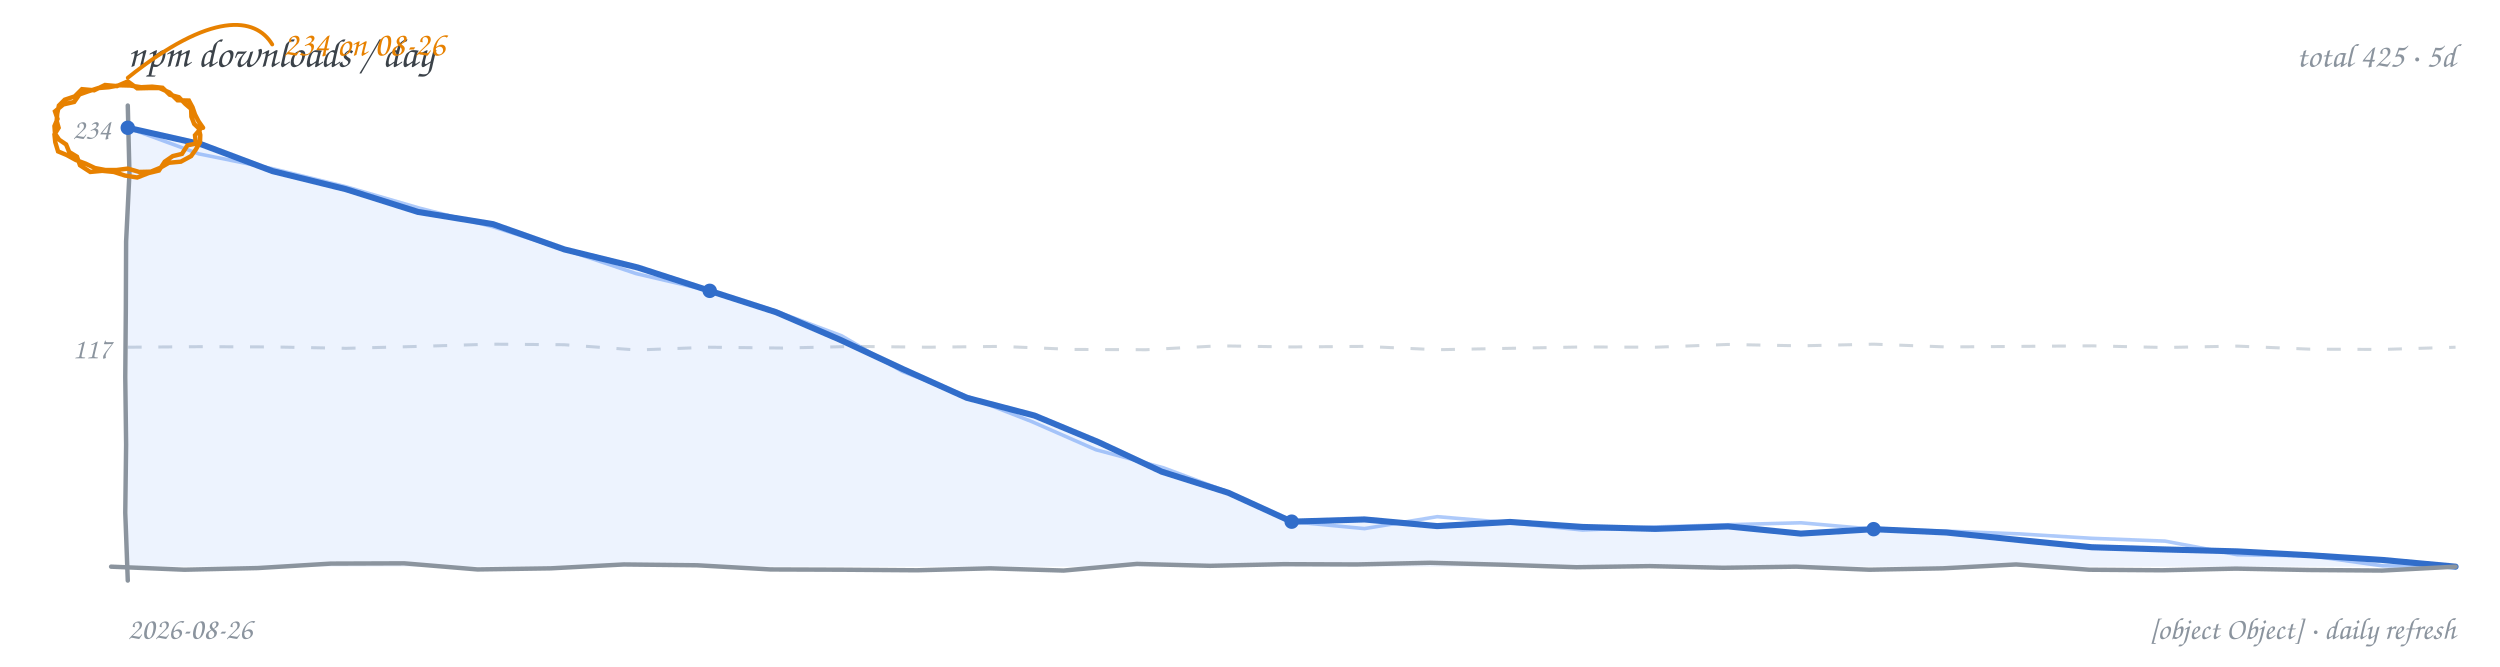
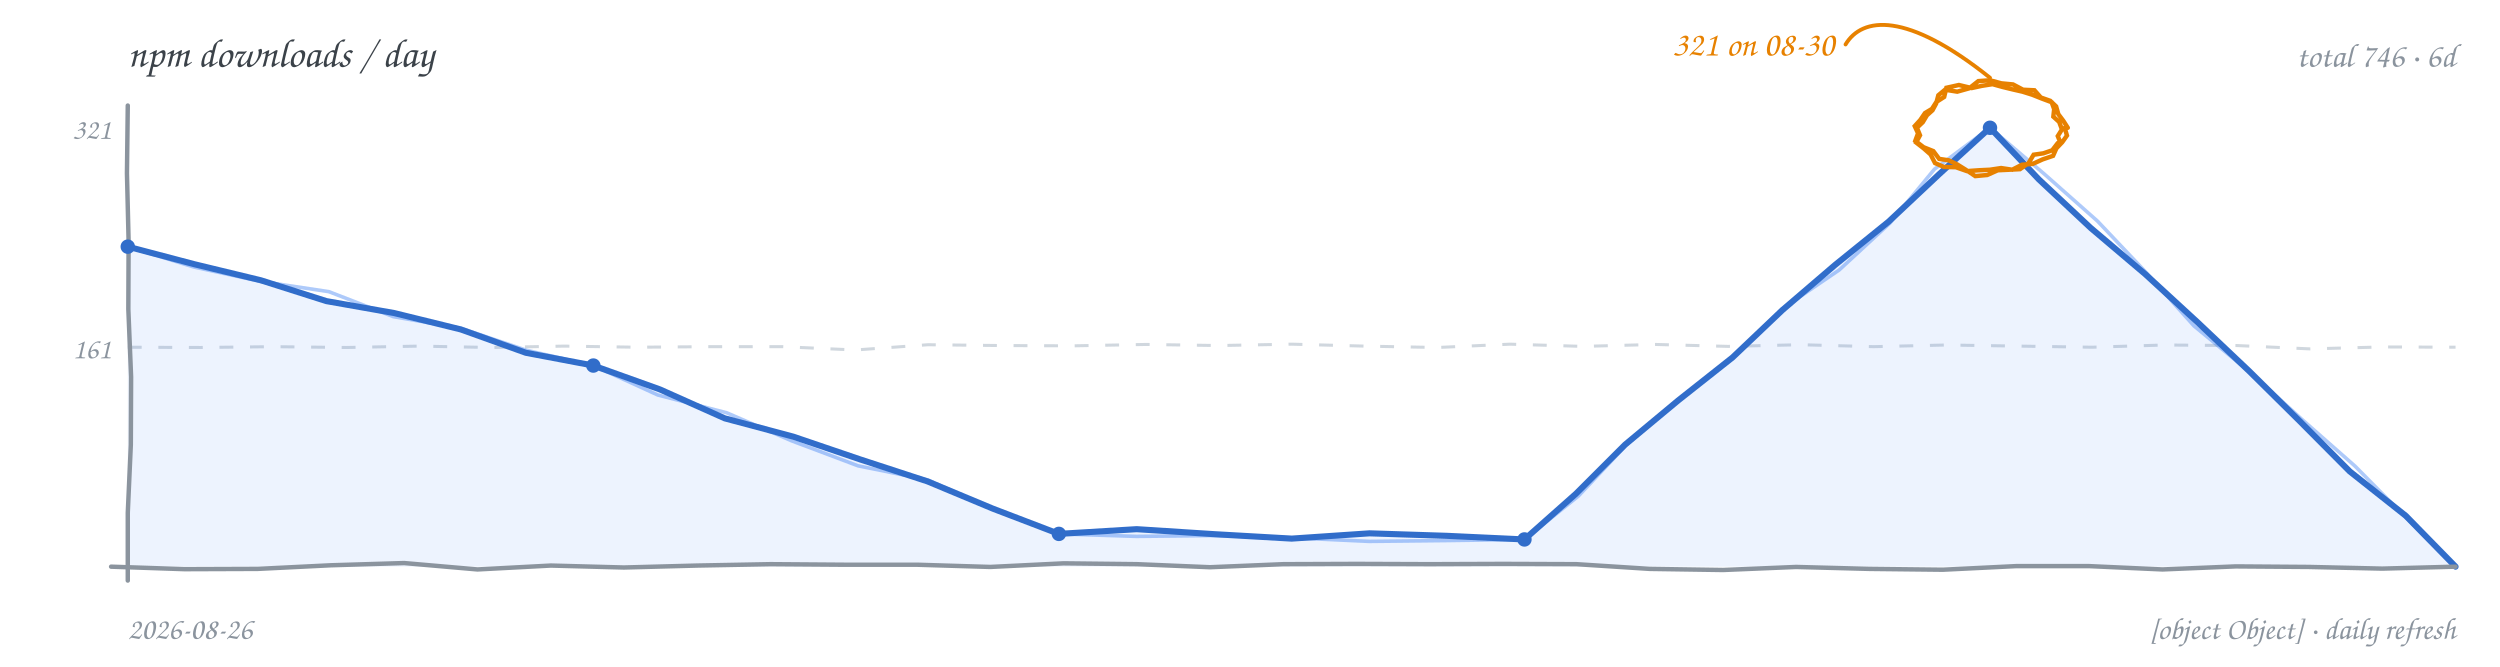
<svg xmlns="http://www.w3.org/2000/svg" width="900" height="240" viewBox="0 0 900 240" role="img" aria-label="npm downloads per day, hand-drawn line chart">
  <rect width="900" height="240" fill="transparent" />
  <text x="46" y="24" font-family="'Comic Sans MS','Segoe Print','Chalkboard SE','Comic Neue',cursive" font-size="14.5" fill="#3b4249">npm downloads / day</text>
-   <text x="884" y="24" text-anchor="end" font-family="'Comic Sans MS','Segoe Print','Chalkboard SE','Comic Neue',cursive" font-size="12" fill="#8b949e">total 425 · 5d</text>
-   <path d="M 46.0 125.0 L 72.2 124.8 L 98.4 124.9 L 124.6 125.4 L 150.8 124.7 L 176.9 123.9 L 203.1 124.1 L 229.3 126.0 L 255.5 125.0 L 281.7 125.3 L 307.9 124.7 L 334.1 125.0 L 360.3 124.7 L 386.4 125.8 L 412.6 125.9 L 438.8 124.5 L 465.0 124.9 L 491.2 124.7 L 517.4 125.9 L 543.6 125.4 L 569.8 124.9 L 595.9 125.0 L 622.1 124.0 L 648.3 124.5 L 674.5 123.9 L 700.7 124.9 L 726.9 124.7 L 753.1 124.5 L 779.3 125.1 L 805.4 124.6 L 831.6 125.7 L 857.8 125.8 L 884.0 125.0" fill="none" stroke="#d0d7de" stroke-width="1.1" stroke-dasharray="5 6" />
-   <text x="40" y="129" text-anchor="end" font-family="'Comic Sans MS','Segoe Print','Chalkboard SE','Comic Neue',cursive" font-size="10.5" fill="#8b949e">117</text>
-   <text x="40" y="50" text-anchor="end" font-family="'Comic Sans MS','Segoe Print','Chalkboard SE','Comic Neue',cursive" font-size="10.5" fill="#8b949e">234</text>
-   <path d="M 46.0 46.0 L 72.6 52.0 L 98.1 61.6 L 124.5 68.1 L 150.5 76.3 L 177.5 80.7 L 203.2 89.8 L 229.6 96.3 L 255.5 104.7 L 279.4 112.4 L 302.4 122.3 L 325.1 132.9 L 348.0 143.2 L 372.4 149.6 L 395.5 159.2 L 418.2 169.8 L 442.2 177.4 L 465.0 187.8 L 491.2 187.0 L 517.4 189.4 L 543.6 187.9 L 569.7 189.7 L 595.9 190.4 L 622.1 189.5 L 648.3 192.1 L 674.5 190.5 L 700.7 191.7 L 726.8 194.4 L 753.0 197.0 L 779.2 197.8 L 805.5 198.5 L 831.7 199.9 L 857.9 201.6 L 884.0 204.0 L 884.0 204 L 46.0 204 Z" fill="#4c8bf5" fill-opacity="0.10" stroke="none" />
-   <path d="M 46.0 46.0 L 71.6 55.4 L 98.4 60.8 L 124.8 67.3 L 150.9 74.9 L 177.3 81.6 L 203.2 89.8 L 229.0 98.5 L 255.5 104.7 L 279.5 112.1 L 303.0 120.9 L 324.8 133.7 L 348.2 142.7 L 371.5 151.8 L 394.5 161.9 L 418.8 168.4 L 442.3 177.2 L 465.0 187.8 L 491.2 190.3 L 517.4 186.0 L 543.6 188.2 L 569.7 190.8 L 595.9 189.7 L 622.1 188.9 L 648.3 188.2 L 674.5 190.5 L 700.8 191.2 L 727.0 192.2 L 753.2 193.8 L 779.4 194.8 L 805.4 199.7 L 831.7 200.1 L 857.7 203.7 L 884.0 204.0" fill="none" stroke="#4c8bf5" stroke-width="1.3" stroke-opacity="0.45" stroke-linecap="round" stroke-linejoin="round" />
-   <path d="M 46.0 46.0 L 72.6 52.0 L 98.1 61.6 L 124.5 68.1 L 150.5 76.3 L 177.5 80.7 L 203.2 89.8 L 229.6 96.3 L 255.5 104.7 L 279.4 112.4 L 302.4 122.3 L 325.1 132.9 L 348.0 143.2 L 372.4 149.6 L 395.5 159.2 L 418.2 169.8 L 442.2 177.4 L 465.0 187.8 L 491.2 187.0 L 517.4 189.4 L 543.6 187.9 L 569.7 189.7 L 595.9 190.4 L 622.1 189.5 L 648.3 192.1 L 674.5 190.5 L 700.7 191.7 L 726.8 194.4 L 753.0 197.0 L 779.2 197.8 L 805.5 198.5 L 831.7 199.9 L 857.9 201.6 L 884.0 204.0" fill="none" stroke="#316dca" stroke-width="2.2" stroke-linecap="round" stroke-linejoin="round" />
-   <path d="M 46.0 38.0 L 46.6 62.4 L 45.4 86.9 L 45.3 111.3 L 45.1 135.7 L 45.4 160.1 L 45.1 184.6 L 46.0 209.0" fill="none" stroke="#8b949e" stroke-width="1.6" stroke-linecap="round" />
-   <path d="M 40.0 204.0 L 66.4 205.1 L 92.8 204.5 L 119.1 202.9 L 145.5 202.8 L 171.9 205.0 L 198.3 204.6 L 224.6 203.2 L 251.0 203.5 L 277.4 205.0 L 303.8 205.1 L 330.1 205.3 L 356.5 204.6 L 382.9 205.4 L 409.3 203.0 L 435.6 203.7 L 462.0 203.1 L 488.4 203.2 L 514.8 202.6 L 541.1 203.3 L 567.5 204.2 L 593.9 203.8 L 620.3 204.4 L 646.6 204.0 L 673.0 205.1 L 699.4 204.6 L 725.8 203.2 L 752.1 205.1 L 778.5 205.3 L 804.9 204.7 L 831.3 205.2 L 857.6 205.4 L 884.0 204.0" fill="none" stroke="#8b949e" stroke-width="1.6" stroke-linecap="round" />
-   <circle cx="46.0" cy="46.0" r="2.6" fill="#316dca" />
-   <circle cx="255.5" cy="104.7" r="2.6" fill="#316dca" />
-   <circle cx="465.0" cy="187.8" r="2.6" fill="#316dca" />
-   <circle cx="674.5" cy="190.5" r="2.6" fill="#316dca" />
-   <path d="M 71.5 46.0 L 72.1 48.6 L 72.0 51.2 L 70.5 53.8 L 68.8 56.2 L 65.1 58.2 L 60.8 58.6 L 57.7 60.4 L 54.3 61.8 L 50.1 61.9 L 46.0 60.7 L 42.0 61.2 L 37.9 61.2 L 34.2 60.5 L 30.8 58.9 L 27.3 57.6 L 24.0 55.8 L 20.9 54.5 L 19.9 51.2 L 19.6 48.4 L 21.1 46.0 L 20.4 43.5 L 20.6 40.9 L 21.2 38.0 L 23.3 35.9 L 26.9 34.7 L 29.5 32.1 L 33.9 32.5 L 37.8 30.6 L 42.1 31.0 L 46.0 29.3 L 49.4 31.8 L 53.6 31.7 L 57.4 31.7 L 61.0 33.3 L 63.9 36.1 L 68.0 36.2 L 69.3 38.6 L 70.2 41.2 L 71.5 43.7 L 73.1 46.0 M 71.1 51.6 L 67.5 52.3 L 65.5 55.4 L 62.2 56.2 L 59.3 58.2 L 57.2 61.4 L 53.5 62.3 L 49.4 63.9 L 45.0 63.2 L 41.0 61.9 L 36.8 61.5 L 32.5 61.9 L 28.8 59.5 L 27.7 56.4 L 24.9 54.7 L 23.8 52.0 L 21.3 50.3 L 19.8 48.1 L 19.6 45.4 L 20.7 42.8 L 19.8 40.1 L 22.8 37.6 L 26.7 36.7 L 28.6 34.0 L 31.7 32.9 L 35.4 31.7 L 39.2 31.4 L 43.0 30.7 L 46.9 30.8 L 50.8 31.4 L 54.8 31.2 L 58.5 31.6 L 61.1 34.1 L 64.4 35.0 L 66.7 37.4 L 68.8 39.2 L 68.9 42.0 L 69.9 44.6 L 72.0 46.6 L 70.2 48.7 L 70.5 51.5" fill="none" stroke="#e78100" stroke-width="1.6" stroke-linecap="round" />
-   <path d="M 46.0 28.0 C 76.0 4.0, 92.0 6.0, 98.0 16.0" fill="none" stroke="#e78100" stroke-width="1.4" stroke-linecap="round" />
-   <text x="102.0" y="20.0" text-anchor="start" font-family="'Comic Sans MS','Segoe Print','Chalkboard SE','Comic Neue',cursive" font-size="12.5" fill="#e78100">234 on 08-26</text>
+   <text x="884" y="24" text-anchor="end" font-family="'Comic Sans MS','Segoe Print','Chalkboard SE','Comic Neue',cursive" font-size="12" fill="#8b949e">total 746 · 6d</text>
+   <path d="M 46.0 125.0 L 72.2 125.1 L 98.4 124.8 L 124.6 125.1 L 150.8 124.6 L 176.9 125.1 L 203.1 124.6 L 229.3 125.0 L 255.5 124.8 L 281.7 124.8 L 307.9 126.0 L 334.1 124.1 L 360.3 124.4 L 386.4 124.5 L 412.6 124.0 L 438.8 124.4 L 465.0 123.9 L 491.2 124.6 L 517.4 125.1 L 543.6 123.9 L 569.8 124.7 L 595.9 124.0 L 622.1 124.7 L 648.3 124.1 L 674.5 124.8 L 700.7 124.2 L 726.9 124.6 L 753.1 125.0 L 779.3 124.2 L 805.4 124.4 L 831.6 125.6 L 857.8 124.9 L 884.0 125.0" fill="none" stroke="#d0d7de" stroke-width="1.1" stroke-dasharray="5 6" />
+   <text x="40" y="129" text-anchor="end" font-family="'Comic Sans MS','Segoe Print','Chalkboard SE','Comic Neue',cursive" font-size="10.5" fill="#8b949e">161</text>
+   <text x="40" y="50" text-anchor="end" font-family="'Comic Sans MS','Segoe Print','Chalkboard SE','Comic Neue',cursive" font-size="10.5" fill="#8b949e">321</text>
+   <path d="M 46.0 88.8 L 69.9 95.1 L 93.9 100.9 L 117.5 108.4 L 141.9 112.7 L 165.9 118.6 L 189.3 127.0 L 213.6 131.6 L 237.6 140.2 L 260.9 150.6 L 285.6 157.2 L 309.7 165.4 L 333.9 173.3 L 357.4 183.1 L 381.2 192.2 L 409.2 190.5 L 437.1 192.3 L 465.0 193.9 L 493.0 192.0 L 520.9 192.9 L 548.8 194.2 L 567.4 177.7 L 585.0 160.1 L 604.1 144.2 L 623.7 128.7 L 641.7 111.6 L 660.6 95.4 L 679.9 79.8 L 698.0 62.8 L 716.4 46.0 L 734.0 64.6 L 752.7 82.1 L 772.3 98.7 L 791.1 116.0 L 809.7 133.6 L 827.9 151.6 L 845.9 169.7 L 866.1 185.7 L 884.0 204.0 L 884.0 204 L 46.0 204 Z" fill="#4c8bf5" fill-opacity="0.10" stroke="none" />
+   <path d="M 46.0 88.8 L 69.7 96.1 L 93.8 101.3 L 118.4 105.0 L 141.6 114.0 L 166.0 118.2 L 189.5 126.1 L 213.6 131.6 L 236.8 142.2 L 261.6 148.6 L 285.0 158.7 L 308.9 167.7 L 334.1 172.8 L 357.3 183.3 L 381.2 192.2 L 409.1 193.1 L 437.1 192.8 L 465.0 193.6 L 492.9 194.9 L 520.9 194.6 L 548.8 194.2 L 568.2 178.6 L 585.3 160.4 L 604.0 144.0 L 623.8 128.9 L 641.4 111.3 L 662.1 97.2 L 680.4 80.3 L 696.4 60.9 L 716.4 46.0 L 735.9 62.6 L 755.1 79.6 L 772.7 98.2 L 789.8 117.3 L 809.6 133.7 L 828.6 150.9 L 847.8 167.8 L 865.8 186.0 L 884.0 204.0" fill="none" stroke="#4c8bf5" stroke-width="1.3" stroke-opacity="0.45" stroke-linecap="round" stroke-linejoin="round" />
+   <path d="M 46.0 88.8 L 69.9 95.1 L 93.9 100.9 L 117.5 108.4 L 141.9 112.7 L 165.9 118.6 L 189.3 127.0 L 213.6 131.6 L 237.6 140.2 L 260.9 150.6 L 285.6 157.2 L 309.7 165.4 L 333.9 173.3 L 357.4 183.1 L 381.2 192.2 L 409.2 190.5 L 437.1 192.3 L 465.0 193.9 L 493.0 192.0 L 520.9 192.9 L 548.8 194.2 L 567.4 177.7 L 585.0 160.1 L 604.1 144.2 L 623.7 128.7 L 641.7 111.6 L 660.6 95.4 L 679.9 79.8 L 698.0 62.8 L 716.4 46.0 L 734.0 64.6 L 752.7 82.1 L 772.3 98.7 L 791.1 116.0 L 809.7 133.6 L 827.9 151.6 L 845.9 169.7 L 866.1 185.7 L 884.0 204.0" fill="none" stroke="#316dca" stroke-width="2.2" stroke-linecap="round" stroke-linejoin="round" />
+   <path d="M 46.0 38.0 L 45.7 62.4 L 46.3 86.9 L 46.2 111.3 L 47.2 135.7 L 47.1 160.1 L 46.0 184.6 L 46.0 209.0" fill="none" stroke="#8b949e" stroke-width="1.6" stroke-linecap="round" />
+   <path d="M 40.0 204.0 L 66.4 204.9 L 92.8 204.8 L 119.1 203.5 L 145.5 202.7 L 171.9 205.0 L 198.3 203.6 L 224.6 204.3 L 251.0 203.6 L 277.4 203.1 L 303.8 203.3 L 330.1 203.3 L 356.5 204.1 L 382.9 202.8 L 409.3 203.1 L 435.6 204.2 L 462.0 203.1 L 488.4 203.0 L 514.8 203.1 L 541.1 203.0 L 567.5 203.1 L 593.9 204.8 L 620.3 205.2 L 646.6 204.1 L 673.0 204.8 L 699.4 205.1 L 725.8 203.8 L 752.1 203.8 L 778.5 205.0 L 804.9 203.9 L 831.3 204.1 L 857.6 204.7 L 884.0 204.0" fill="none" stroke="#8b949e" stroke-width="1.6" stroke-linecap="round" />
+   <circle cx="46.0" cy="88.8" r="2.6" fill="#316dca" />
+   <circle cx="213.6" cy="131.6" r="2.6" fill="#316dca" />
+   <circle cx="381.2" cy="192.2" r="2.6" fill="#316dca" />
+   <circle cx="548.8" cy="194.2" r="2.6" fill="#316dca" />
+   <circle cx="716.4" cy="46.0" r="2.6" fill="#316dca" />
+   <path d="M 743.3 46.0 L 744.1 48.8 L 742.4 51.2 L 740.3 53.4 L 739.1 56.1 L 735.3 57.4 L 731.8 59.0 L 727.9 59.3 L 724.4 61.1 L 720.4 60.5 L 716.4 61.1 L 712.3 61.3 L 708.1 61.6 L 704.1 60.2 L 699.8 60.1 L 696.6 58.7 L 695.0 55.6 L 692.5 53.4 L 689.8 51.3 L 691.2 48.7 L 690.1 46.0 L 692.2 44.0 L 693.7 41.5 L 695.7 39.7 L 697.0 37.3 L 697.8 34.3 L 700.2 32.3 L 704.6 33.0 L 708.9 31.8 L 712.2 29.2 L 716.4 28.9 L 720.5 30.0 L 724.7 30.4 L 728.3 32.3 L 732.4 32.5 L 734.7 35.1 L 738.1 36.3 L 740.2 38.3 L 741.0 41.1 L 742.8 43.5 L 744.4 46.0 M 740.8 51.5 L 738.8 54.1 L 735.6 55.2 L 732.1 55.7 L 730.3 58.7 L 727.2 60.9 L 723.4 61.1 L 719.2 61.3 L 715.4 63.0 L 711.1 63.4 L 707.5 61.0 L 704.6 59.2 L 701.5 57.7 L 698.1 57.2 L 696.0 54.4 L 692.5 53.0 L 689.5 50.7 L 690.5 48.0 L 689.3 45.4 L 691.3 43.2 L 693.0 40.7 L 695.5 39.2 L 697.1 36.7 L 699.9 34.9 L 700.7 31.6 L 705.2 30.6 L 709.8 31.7 L 713.5 30.9 L 717.3 30.3 L 720.9 31.3 L 724.6 32.2 L 728.1 33.0 L 731.6 34.1 L 735.1 35.5 L 738.6 36.8 L 739.5 39.3 L 739.2 42.0 L 741.3 43.9 L 742.3 46.6 L 740.8 49.0 L 741.9 51.7" fill="none" stroke="#e78100" stroke-width="1.6" stroke-linecap="round" />
+   <path d="M 716.4 28.0 C 686.4 4.0, 670.4 6.0, 664.4 16.0" fill="none" stroke="#e78100" stroke-width="1.4" stroke-linecap="round" />
+   <text x="660.4" y="20.0" text-anchor="end" font-family="'Comic Sans MS','Segoe Print','Chalkboard SE','Comic Neue',cursive" font-size="12.5" fill="#e78100">321 on 08-30</text>
  <text x="46" y="230" font-family="'Comic Sans MS','Segoe Print','Chalkboard SE','Comic Neue',cursive" font-size="11" fill="#8b949e">2026-08-26</text>
  <text x="884" y="230" text-anchor="end" font-family="'Comic Sans MS','Segoe Print','Chalkboard SE','Comic Neue',cursive" font-size="11" fill="#8b949e">[object Object] · daily refresh</text>
</svg>
